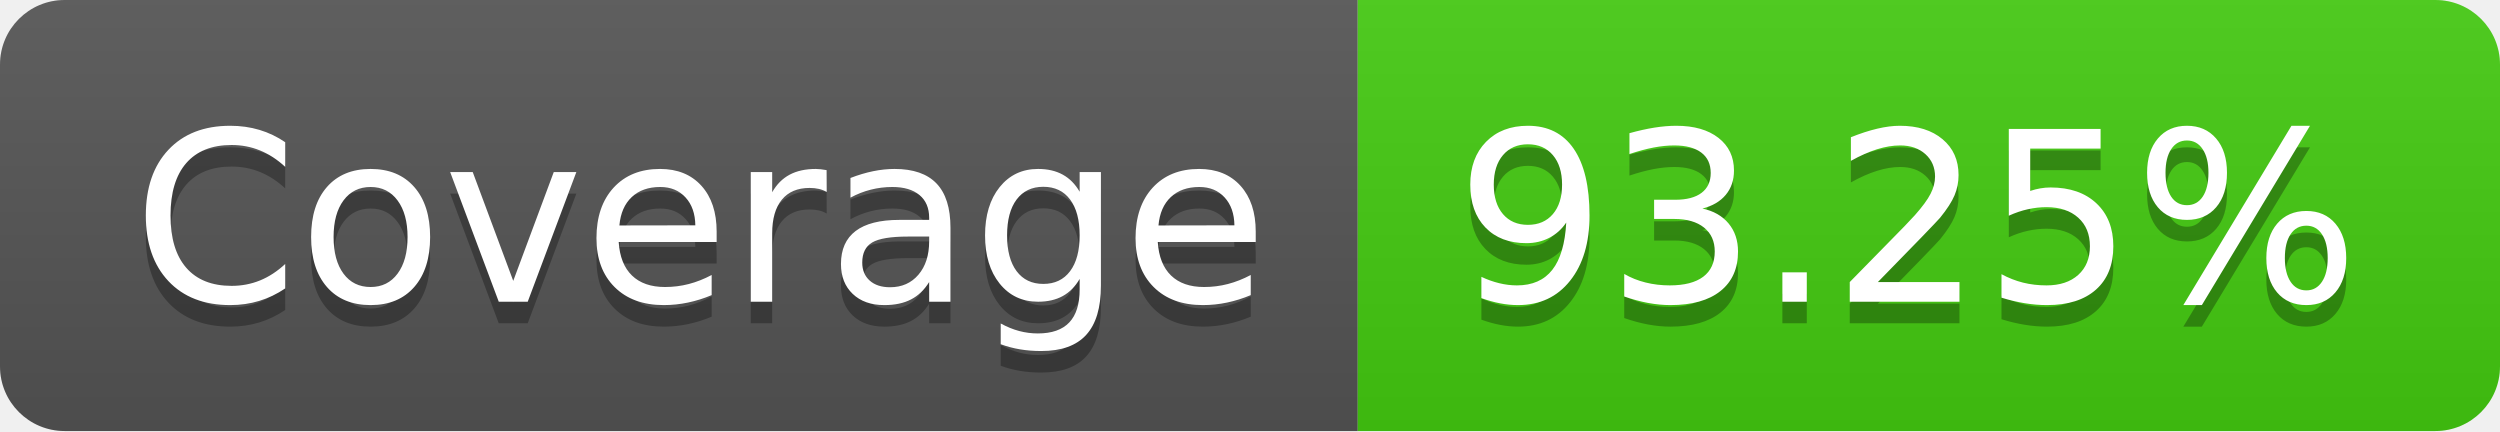
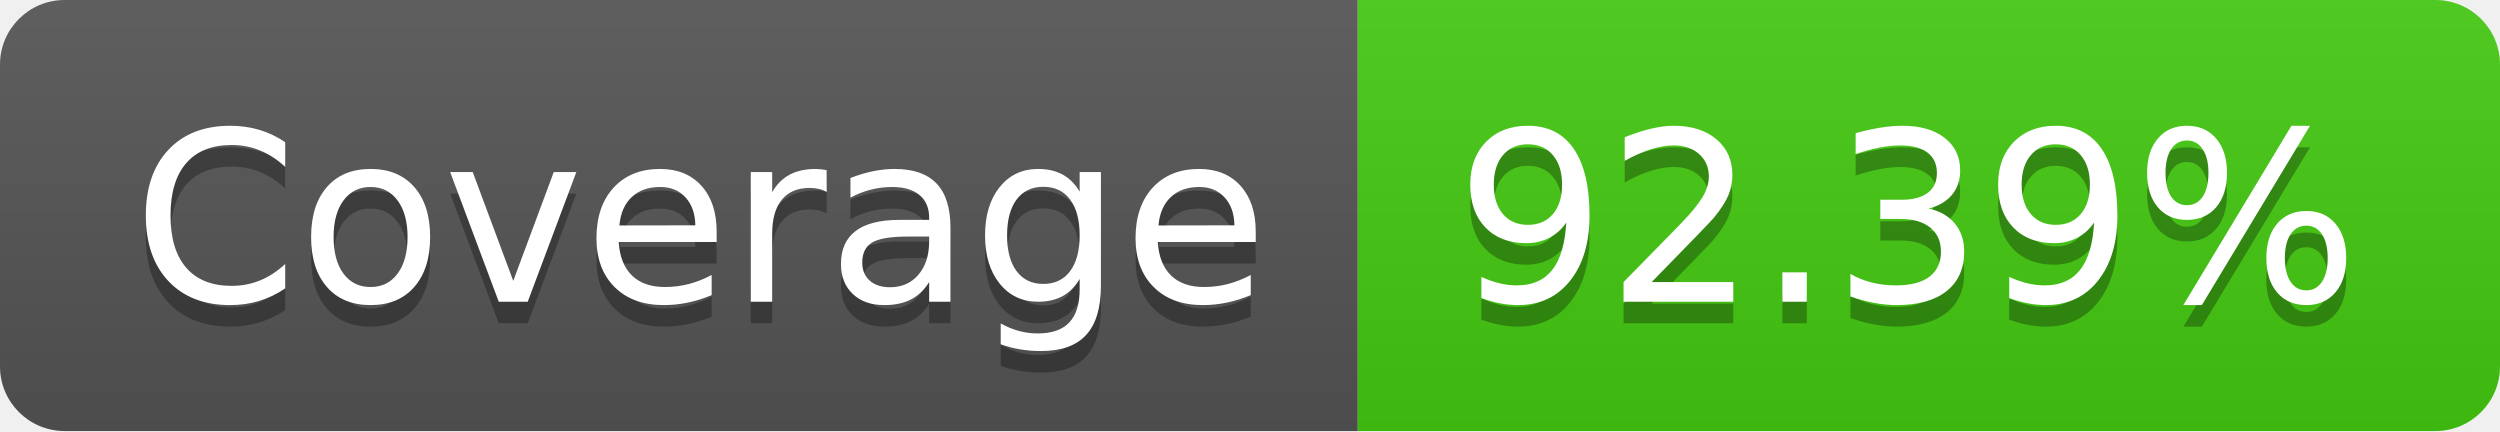
- <svg xmlns="http://www.w3.org/2000/svg" width="116" height="20" role="img" aria-label="Coverage: 93.25%">
+ <svg xmlns="http://www.w3.org/2000/svg" width="116" height="20" role="img" aria-label="Coverage: 92.39%">
  <linearGradient id="s" x2="0" y2="100%">
    <stop offset="0" stop-color="#bbb" stop-opacity=".1" />
    <stop offset="1" stop-opacity=".1" />
  </linearGradient>
  <clipPath id="r">
    <rect width="116" height="20" rx="3" fill="#fff" />
  </clipPath>
  <g clip-path="url(#r)">
    <rect width="63" height="20" fill="#555" />
    <rect x="63" width="53" height="20" fill="#4c1" />
    <rect width="116" height="20" fill="url(#s)" />
  </g>
  <g fill="#fff" text-anchor="middle" font-family="Verdana,Geneva,DejaVu Sans,sans-serif" text-rendering="geometricPrecision" font-size="110">
    <text aria-hidden="true" x="325" y="150" fill="#010101" fill-opacity=".3" transform="scale(.1)" textLength="530">Coverage</text>
    <text x="325" y="140" transform="scale(.1)" fill="#fff" textLength="530">Coverage</text>
-     <text aria-hidden="true" x="885" y="150" fill="#010101" fill-opacity=".3" transform="scale(.1)" textLength="430">93.25%</text>
-     <text x="885" y="140" transform="scale(.1)" fill="#fff" textLength="430">93.25%</text>
+     <text aria-hidden="true" x="885" y="150" fill="#010101" fill-opacity=".3" transform="scale(.1)" textLength="430">92.39%</text>
+     <text x="885" y="140" transform="scale(.1)" fill="#fff" textLength="430">92.39%</text>
  </g>
</svg>
